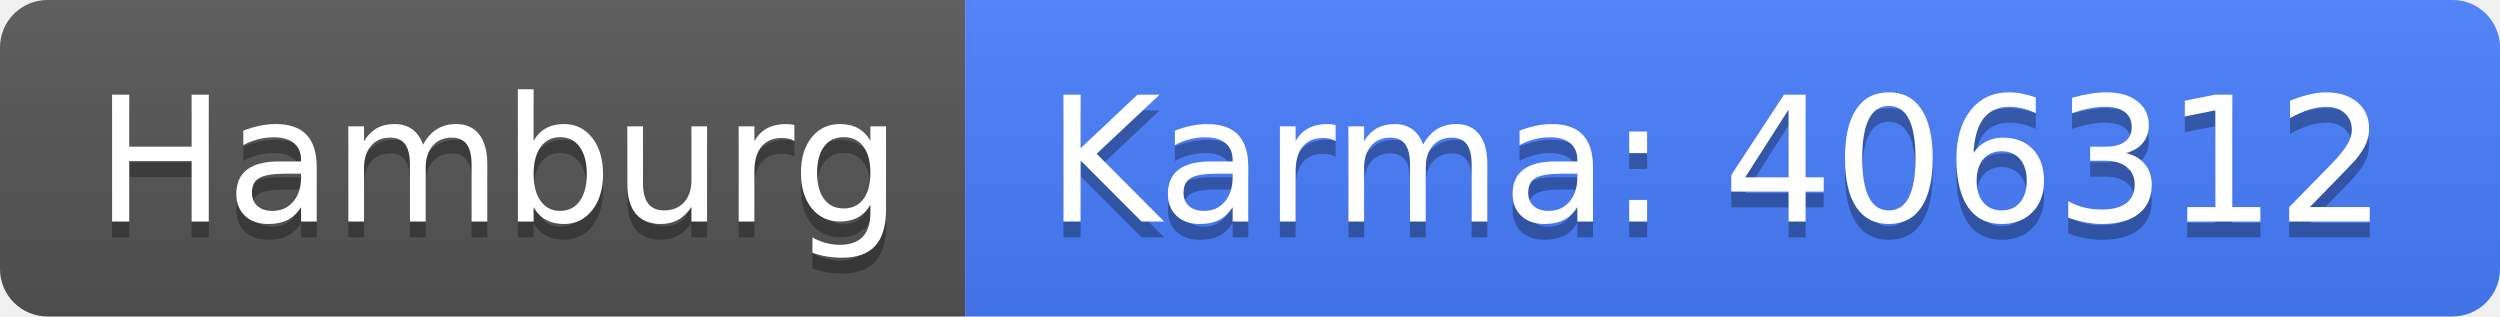
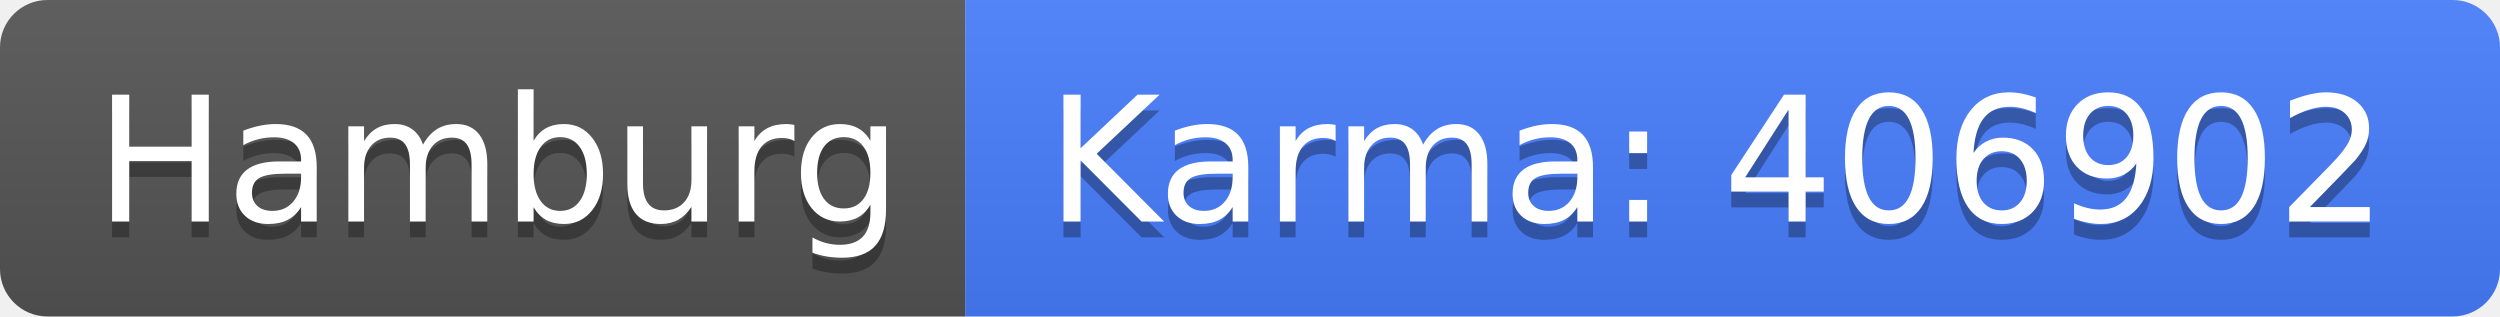
<svg xmlns="http://www.w3.org/2000/svg" width="158" height="20">
  <linearGradient id="b" x2="0" y2="100%">
    <stop offset="0" stop-color="#bbb" stop-opacity=".1" />
    <stop offset="1" stop-opacity=".1" />
  </linearGradient>
  <clipPath id="a">
    <rect width="158" height="20" rx="3" fill="#fff" />
  </clipPath>
  <g clip-path="url(#a)">
    <path fill="#555" d="M0 0h61v20H0z" />
    <path fill="#477eff" d="M61 0h97v20H61z" />
    <path fill="url(#b)" d="M0 0h158v20H0z" />
  </g>
  <g fill="#fff" text-anchor="middle" font-family="DejaVu Sans,Verdana,Geneva,sans-serif" font-size="110">
    <text x="315" y="150" fill="#010101" fill-opacity=".3" transform="scale(.1)" textLength="510">Hamburg</text>
    <text x="315" y="140" transform="scale(.1)" textLength="510">Hamburg</text>
-     <text x="1085" y="150" fill="#010101" fill-opacity=".3" transform="scale(.1)" textLength="870">Karma: 406312</text>
-     <text x="1085" y="140" transform="scale(.1)" textLength="870">Karma: 406312</text>
+     <text x="1085" y="150" fill="#010101" fill-opacity=".3" transform="scale(.1)" textLength="870">Karma: 406902</text>
+     <text x="1085" y="140" transform="scale(.1)" textLength="870">Karma: 406902</text>
  </g>
</svg>
